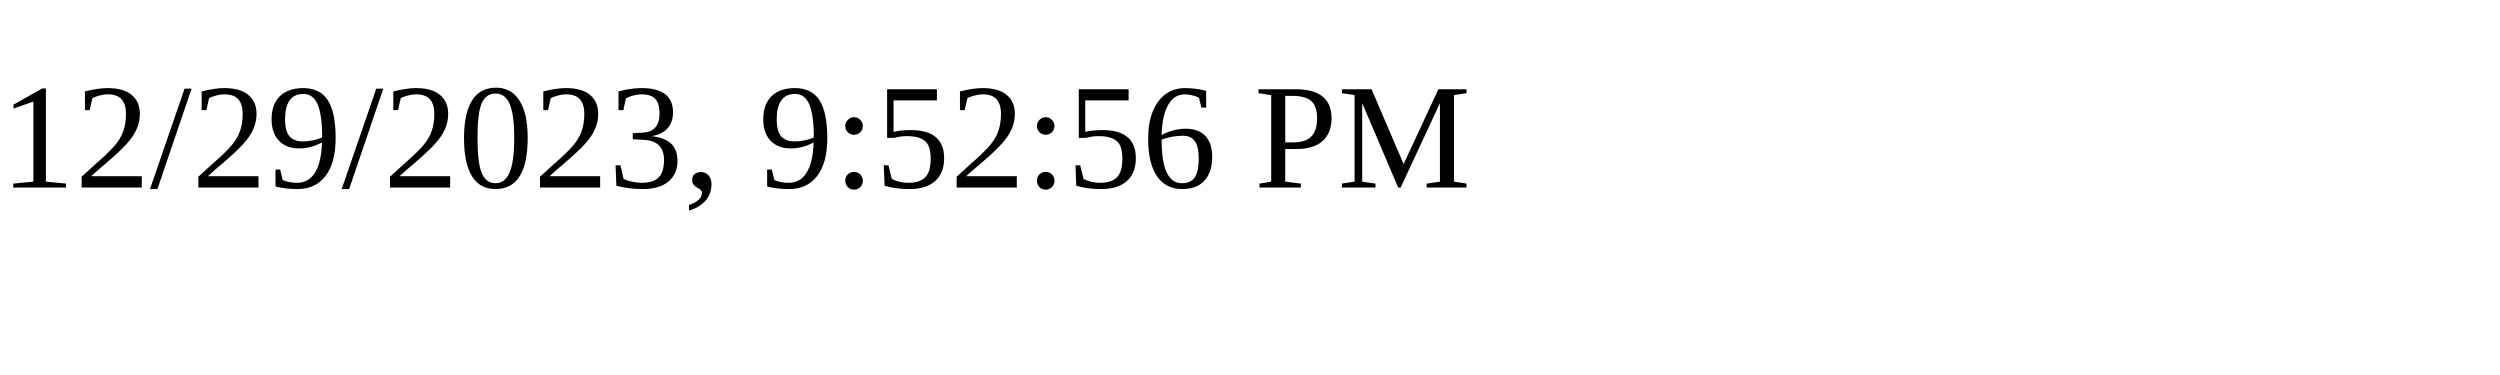
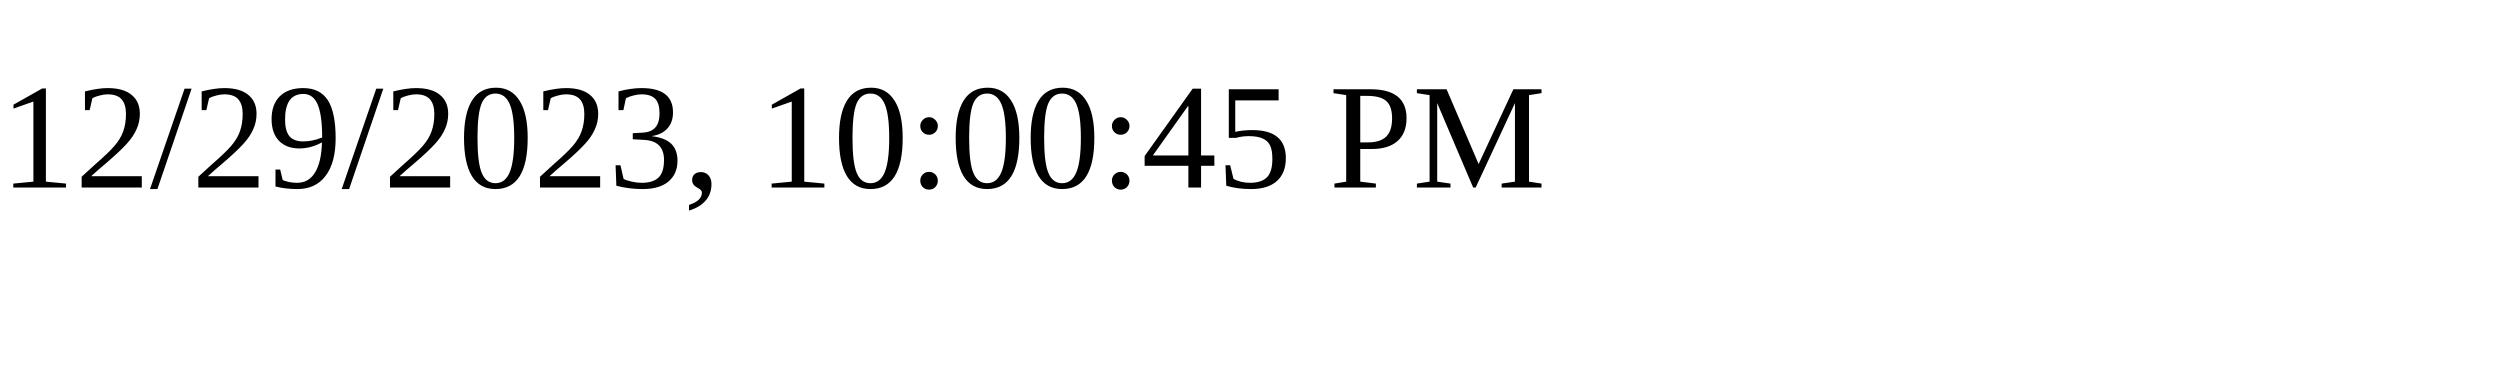
<svg xmlns="http://www.w3.org/2000/svg" height="30" width="200">
-   <text x="0" y="15">12/29/2023, 9:52:56 PM</text>
+   <text x="0" y="15">12/29/2023, 10:00:45 PM</text>
</svg>
